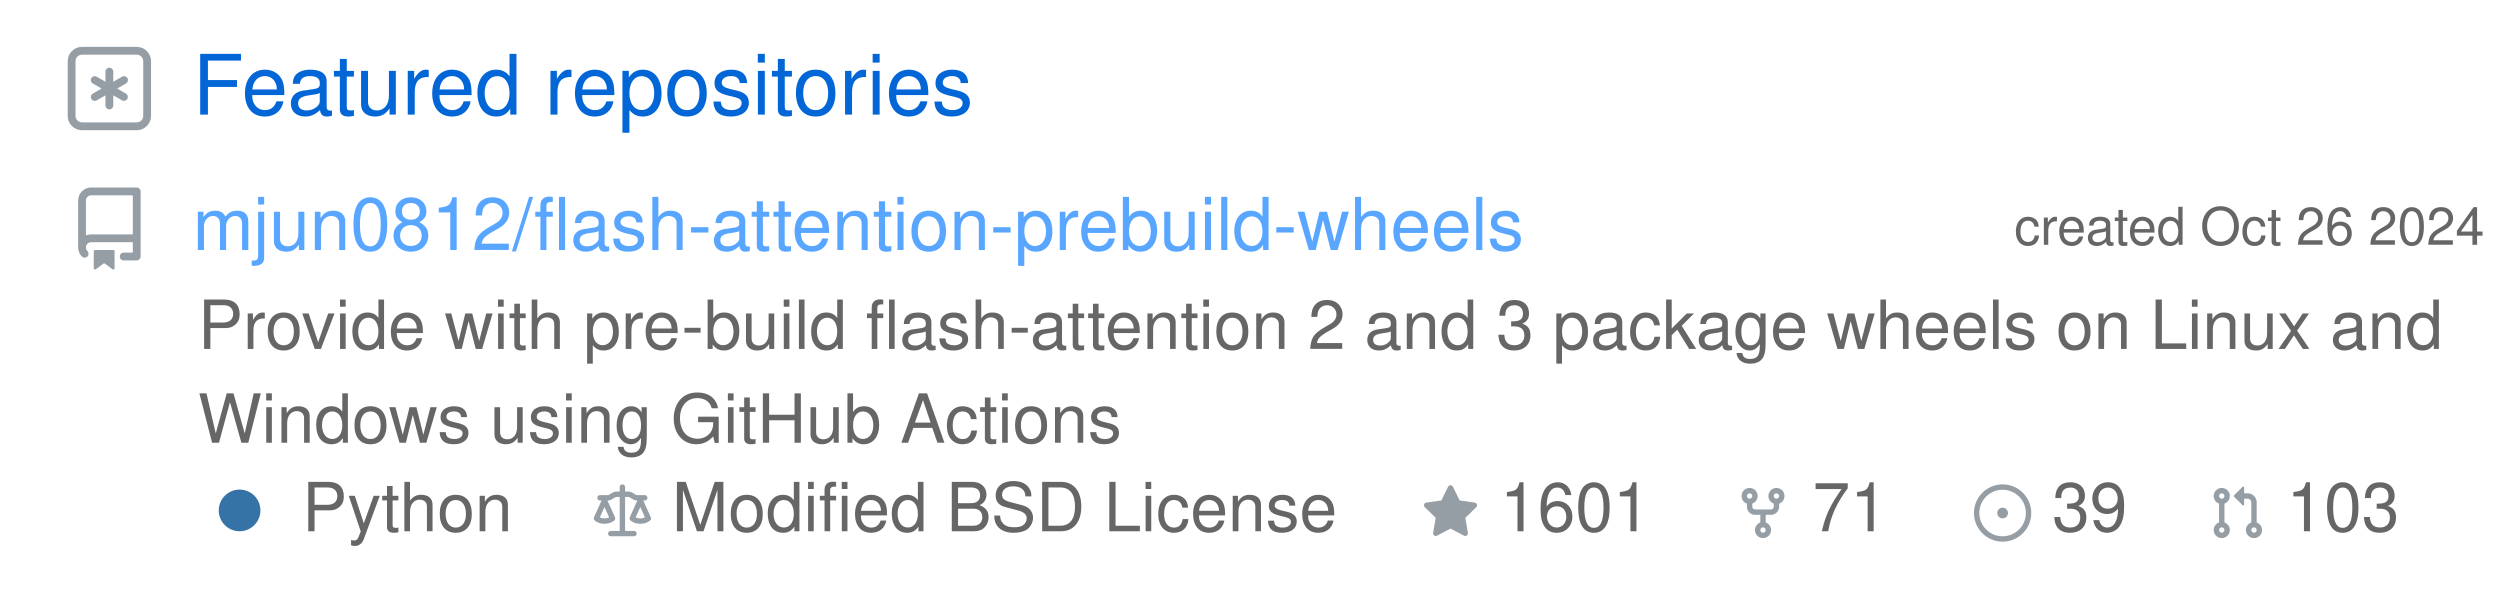
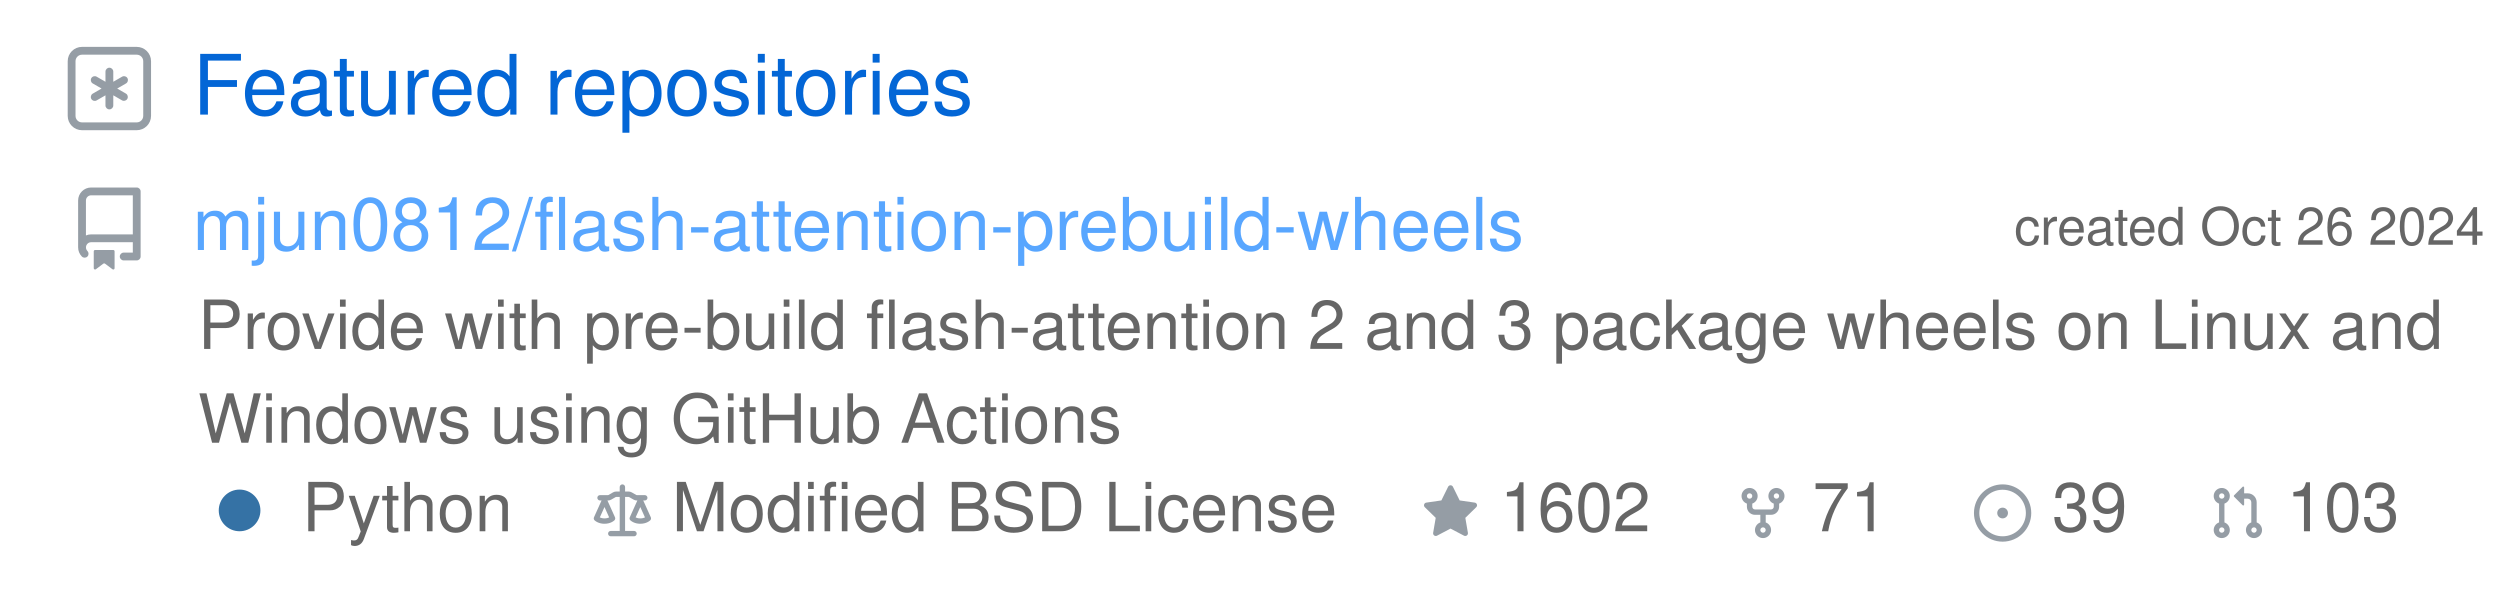
<svg xmlns="http://www.w3.org/2000/svg" width="480" height="113" viewBox="0 0 480 113" class="">
  <defs>
    <style />
  </defs>
  <style>
    svg{font-family:-apple-system,BlinkMacSystemFont,Segoe UI,Helvetica,Arial,sans-serif,Apple Color Emoji,Segoe UI Emoji;font-size:14px;color:#777}.repo-badges .badge.language::before{content:"";display:inline-block;width:10px;height:10px;margin-right:5px;border-radius:50%;background-color:var(--lang-color,#959da5)}@keyframes animation-gauge{from{stroke-dasharray:0 329}}.repository{display:flex;flex-direction:column;width:100%;margin:6px 0}:root{--color-calendar-graph-day-bg:#ebedf0;--color-calendar-graph-day-border:rgba(27,31,35,0.06);--color-calendar-graph-day-L1-bg:#9be9a8;--color-calendar-graph-day-L2-bg:#40c463;--color-calendar-graph-day-L3-bg:#30a14e;--color-calendar-graph-day-L4-bg:#216e39;--color-calendar-halloween-graph-day-L1-bg:#ffee4a;--color-calendar-halloween-graph-day-L2-bg:#ffc501;--color-calendar-halloween-graph-day-L3-bg:#fe9600;--color-calendar-halloween-graph-day-L4-bg:#03001c;--color-calendar-winter-graph-day-L1-bg:#0a3069;--color-calendar-winter-graph-day-L2-bg:#0969da;--color-calendar-winter-graph-day-L3-bg:#54aeff;--color-calendar-winter-graph-day-L4-bg:#b6e3ff;--color-calendar-graph-day-L4-border:rgba(27,31,35,0.06);--color-calendar-graph-day-L3-border:rgba(27,31,35,0.06);--color-calendar-graph-day-L2-border:rgba(27,31,35,0.06);--color-calendar-graph-day-L1-border:rgba(27,31,35,0.06)}#metrics-end{width:100%}
  </style>
  <style />
  <g transform="translate(0,0)" class="plugin-repositories" data-plugin="repositories">
    <g data-section="repositories">
      <svg width="100%" height="113" viewBox="0 0 480 113">
        <g transform="translate(13,9)" fill="#959da5">
          <svg viewBox="0 0 16 16" width="16" height="16" aria-hidden="true">
            <path fill-rule="evenodd" d="M0 2.75A2.75 2.75 0 012.75 0h10.5A2.75 2.75 0 0116 2.75v10.5A2.75 2.75 0 0113.25 16H2.75A2.75 2.75 0 010 13.25V2.75zM2.75 1.5c-.69 0-1.25.56-1.25 1.25v10.5c0 .69.56 1.25 1.25 1.25h10.5c.69 0 1.25-.56 1.25-1.25V2.75c0-.69-.56-1.25-1.25-1.25H2.75z" />
            <path d="M8 4a.75.75 0 01.75.75V6.7l1.69-.975a.75.75 0 01.75 1.3L9.5 8l1.69.976a.75.75 0 01-.75 1.298L8.75 9.3v1.951a.75.75 0 01-1.5 0V9.299l-1.69.976a.75.75 0 01-.75-1.3L6.5 8l-1.69-.975a.75.75 0 01.75-1.3l1.69.976V4.75A.75.75 0 018 4z" />
          </svg>
        </g>
        <text x="37" y="22" font-size="16" fill="#0366d6">
          Featured repositories
        </text>
-         <g class="repository" data-stars="1601" data-forks="71">
+         <g class="repository" data-stars="1602" data-forks="71">
          <g transform="translate(13,36)" fill="#959da5">
            <svg viewBox="0 0 16 16" width="16" height="16" aria-hidden="true">
              <path fill-rule="evenodd" d="M2 2.5A2.5 2.5 0 014.5 0h8.75a.75.75 0 01.75.75v12.5a.75.75 0 01-.75.75h-2.5a.75.75 0 110-1.5h1.75v-2h-8a1 1 0 00-.714 1.7.75.75 0 01-1.072 1.05A2.495 2.495 0 012 11.5v-9zm10.5-1V9h-8c-.356 0-.694.074-1 .208V2.5a1 1 0 011-1h8zM5 12.25v3.25a.25.25 0 00.4.2l1.45-1.087a.25.25 0 01.3 0L8.6 15.7a.25.25 0 00.4-.2v-3.25a.25.25 0 00-.25-.25h-3.5a.25.25 0 00-.25.25z" />
            </svg>
          </g>
          <text x="477" y="47" font-size="10" fill="#666666" text-anchor="end">
            created Oct 26 2024
          </text>
          <a href="https://github.com/mjun0812/flash-attention-prebuild-wheels">
            <text x="37" y="48" font-size="14" fill="#58a6ff">
              mjun0812/flash-attention-prebuild-wheels
            </text>
          </a>
          <text x="38" y="67" font-size="13" fill="#666666">
            Provide with pre-build flash-attention 2 and 3 package wheels on Linux and
          </text>
          <text x="38" y="85" font-size="13" fill="#666666">
            Windows using GitHub Actions
          </text>
          <g class="language">
            <g transform="translate(38,90)" fill="#959da5">
              <svg viewBox="0 0 16 16" width="16" height="16" aria-hidden="true">
                <path fill="#3572A5" fill-rule="evenodd" d="M8 4a4 4 0 100 8 4 4 0 000-8z" />
              </svg>
            </g>
            <text x="58" y="102" font-size="13" fill="#666666">
              Python
            </text>
          </g>
          <g transform="translate(114,93)" fill="#959da5">
            <svg viewBox="0 0 16 16" width="11" height="11" aria-hidden="true">
              <path fill-rule="evenodd" d="M8.75.75a.75.75 0 00-1.5 0V2h-.984c-.305 0-.604.08-.869.23l-1.288.737A.25.25 0 013.984 3H1.75a.75.75 0 000 1.5h.428L.066 9.192a.75.75 0 00.154.838l.53-.53-.53.53v.001l.002.002.002.002.006.006.016.015.045.04a3.514 3.514 0 00.686.45A4.492 4.492 0 003 11c.88 0 1.556-.22 2.023-.454a3.515 3.515 0 00.686-.45l.045-.04.016-.015.006-.006.002-.002.001-.002L5.25 9.5l.53.53a.75.75 0 00.154-.838L3.822 4.5h.162c.305 0 .604-.08.869-.23l1.289-.737a.25.25 0 01.124-.033h.984V13h-2.5a.75.75 0 000 1.5h6.5a.75.75 0 000-1.5h-2.5V3.5h.984a.25.25 0 01.124.033l1.29.736c.264.152.563.231.868.231h.162l-2.112 4.692a.75.75 0 00.154.838l.53-.53-.53.53v.001l.002.002.002.002.006.006.016.015.045.04a3.517 3.517 0 00.686.45A4.492 4.492 0 0013 11c.88 0 1.556-.22 2.023-.454a3.512 3.512 0 00.686-.45l.045-.04.01-.01.006-.005.006-.006.002-.002.001-.002-.529-.531.53.53a.75.75 0 00.154-.838L13.823 4.5h.427a.75.75 0 000-1.5h-2.234a.25.25 0 01-.124-.033l-1.29-.736A1.75 1.75 0 009.735 2H8.75V.75zM1.695 9.227c.285.135.718.273 1.305.273s1.02-.138 1.305-.273L3 6.327l-1.305 2.9zm10 0c.285.135.718.273 1.305.273s1.02-.138 1.305-.273L13 6.327l-1.305 2.9z" />
            </svg>
          </g>
          <text x="129" y="102" font-size="13" fill="#666666">
            Modified BSD License
          </text>
          <g transform="translate(273,93)" fill="#959da5">
            <svg viewBox="0 0 16 16" width="11" height="11" aria-hidden="true">
              <path fill-rule="evenodd" d="M8 .25a.75.75 0 01.673.418l1.882 3.815 4.21.612a.75.75 0 01.416 1.279l-3.046 2.97.719 4.192a.75.75 0 01-1.088.791L8 12.347l-3.766 1.98a.75.75 0 01-1.088-.79l.72-4.194L.818 6.374a.75.75 0 01.416-1.28l4.21-.611L7.327.668A.75.75 0 018 .25z" />
            </svg>
          </g>
          <text x="288" y="102" font-size="13" fill="#666666">
-             1601
+             1602
          </text>
          <g transform="translate(333,93)" fill="#959da5">
            <svg viewBox="0 0 16 16" width="11" height="11" aria-hidden="true">
              <path fill-rule="evenodd" d="M5 3.25a.75.75 0 11-1.5 0 .75.75 0 011.5 0zm0 2.122a2.25 2.25 0 10-1.5 0v.878A2.25 2.25 0 005.75 8.5h1.5v2.128a2.251 2.251 0 101.5 0V8.5h1.5a2.25 2.25 0 002.25-2.25v-.878a2.25 2.25 0 10-1.5 0v.878a.75.75 0 01-.75.75h-4.5A.75.75 0 015 6.25v-.878zm3.75 7.378a.75.75 0 11-1.5 0 .75.75 0 011.5 0zm3-8.75a.75.75 0 100-1.5.75.75 0 000 1.5z" />
            </svg>
          </g>
          <text x="348" y="102" font-size="13" fill="#666666">
            71
          </text>
          <g transform="translate(379,93)" fill="#959da5">
            <svg viewBox="0 0 16 16" width="11" height="11" aria-hidden="true">
              <path d="M8 9.5a1.5 1.5 0 100-3 1.5 1.5 0 000 3z" />
              <path fill-rule="evenodd" d="M8 0a8 8 0 100 16A8 8 0 008 0zM1.5 8a6.5 6.5 0 1113 0 6.5 6.5 0 01-13 0z" />
            </svg>
          </g>
          <text x="394" y="102" font-size="13" fill="#666666">
            39
          </text>
          <g transform="translate(424,93)" fill="#959da5">
            <svg viewBox="0 0 16 16" width="11" height="11" aria-hidden="true">
              <path fill-rule="evenodd" d="M7.177 3.073L9.573.677A.25.25 0 0110 .854v4.792a.25.25 0 01-.427.177L7.177 3.427a.25.25 0 010-.354zM3.75 2.5a.75.75 0 100 1.5.75.75 0 000-1.5zm-2.25.75a2.25 2.25 0 113 2.122v5.256a2.251 2.251 0 11-1.5 0V5.372A2.25 2.25 0 011.5 3.25zM11 2.5h-1V4h1a1 1 0 011 1v5.628a2.251 2.251 0 101.5 0V5A2.5 2.5 0 0011 2.5zm1 10.25a.75.75 0 111.5 0 .75.75 0 01-1.5 0zM3.75 12a.75.75 0 100 1.5.75.75 0 000-1.5z" />
            </svg>
          </g>
          <text x="439" y="102" font-size="13" fill="#666666">
            103
          </text>
        </g>
      </svg>
    </g>
  </g>
</svg>
